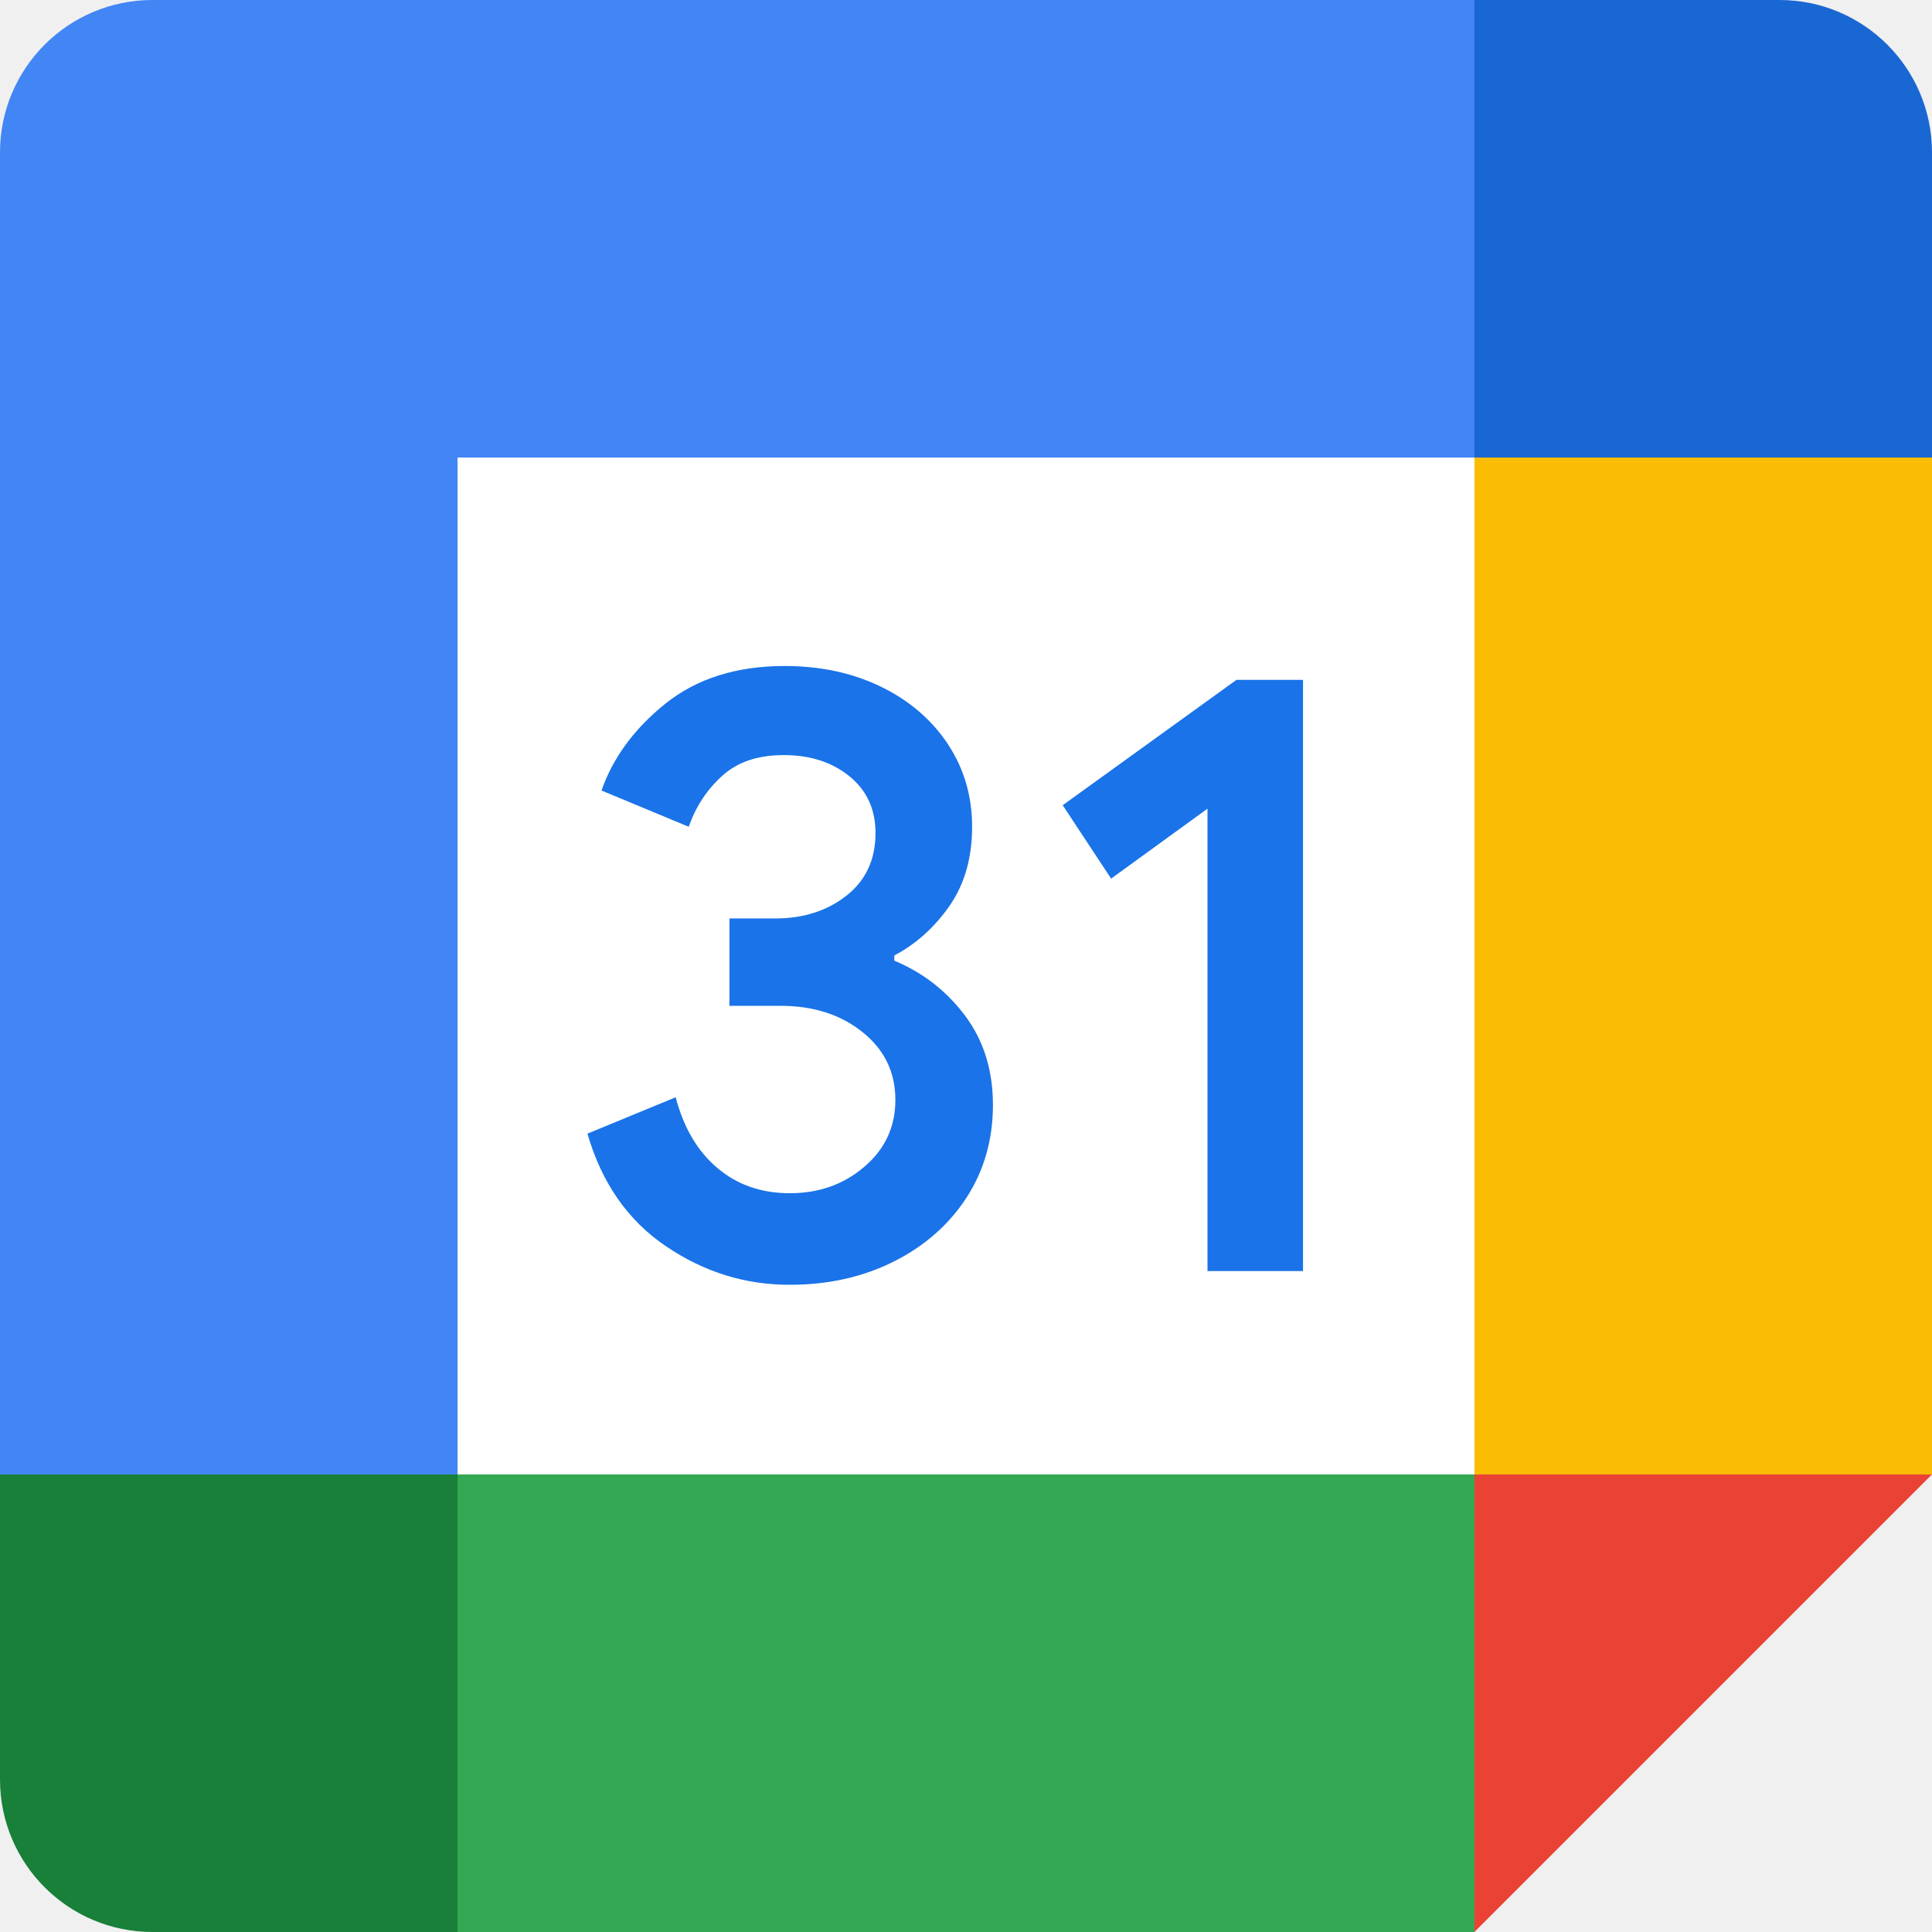
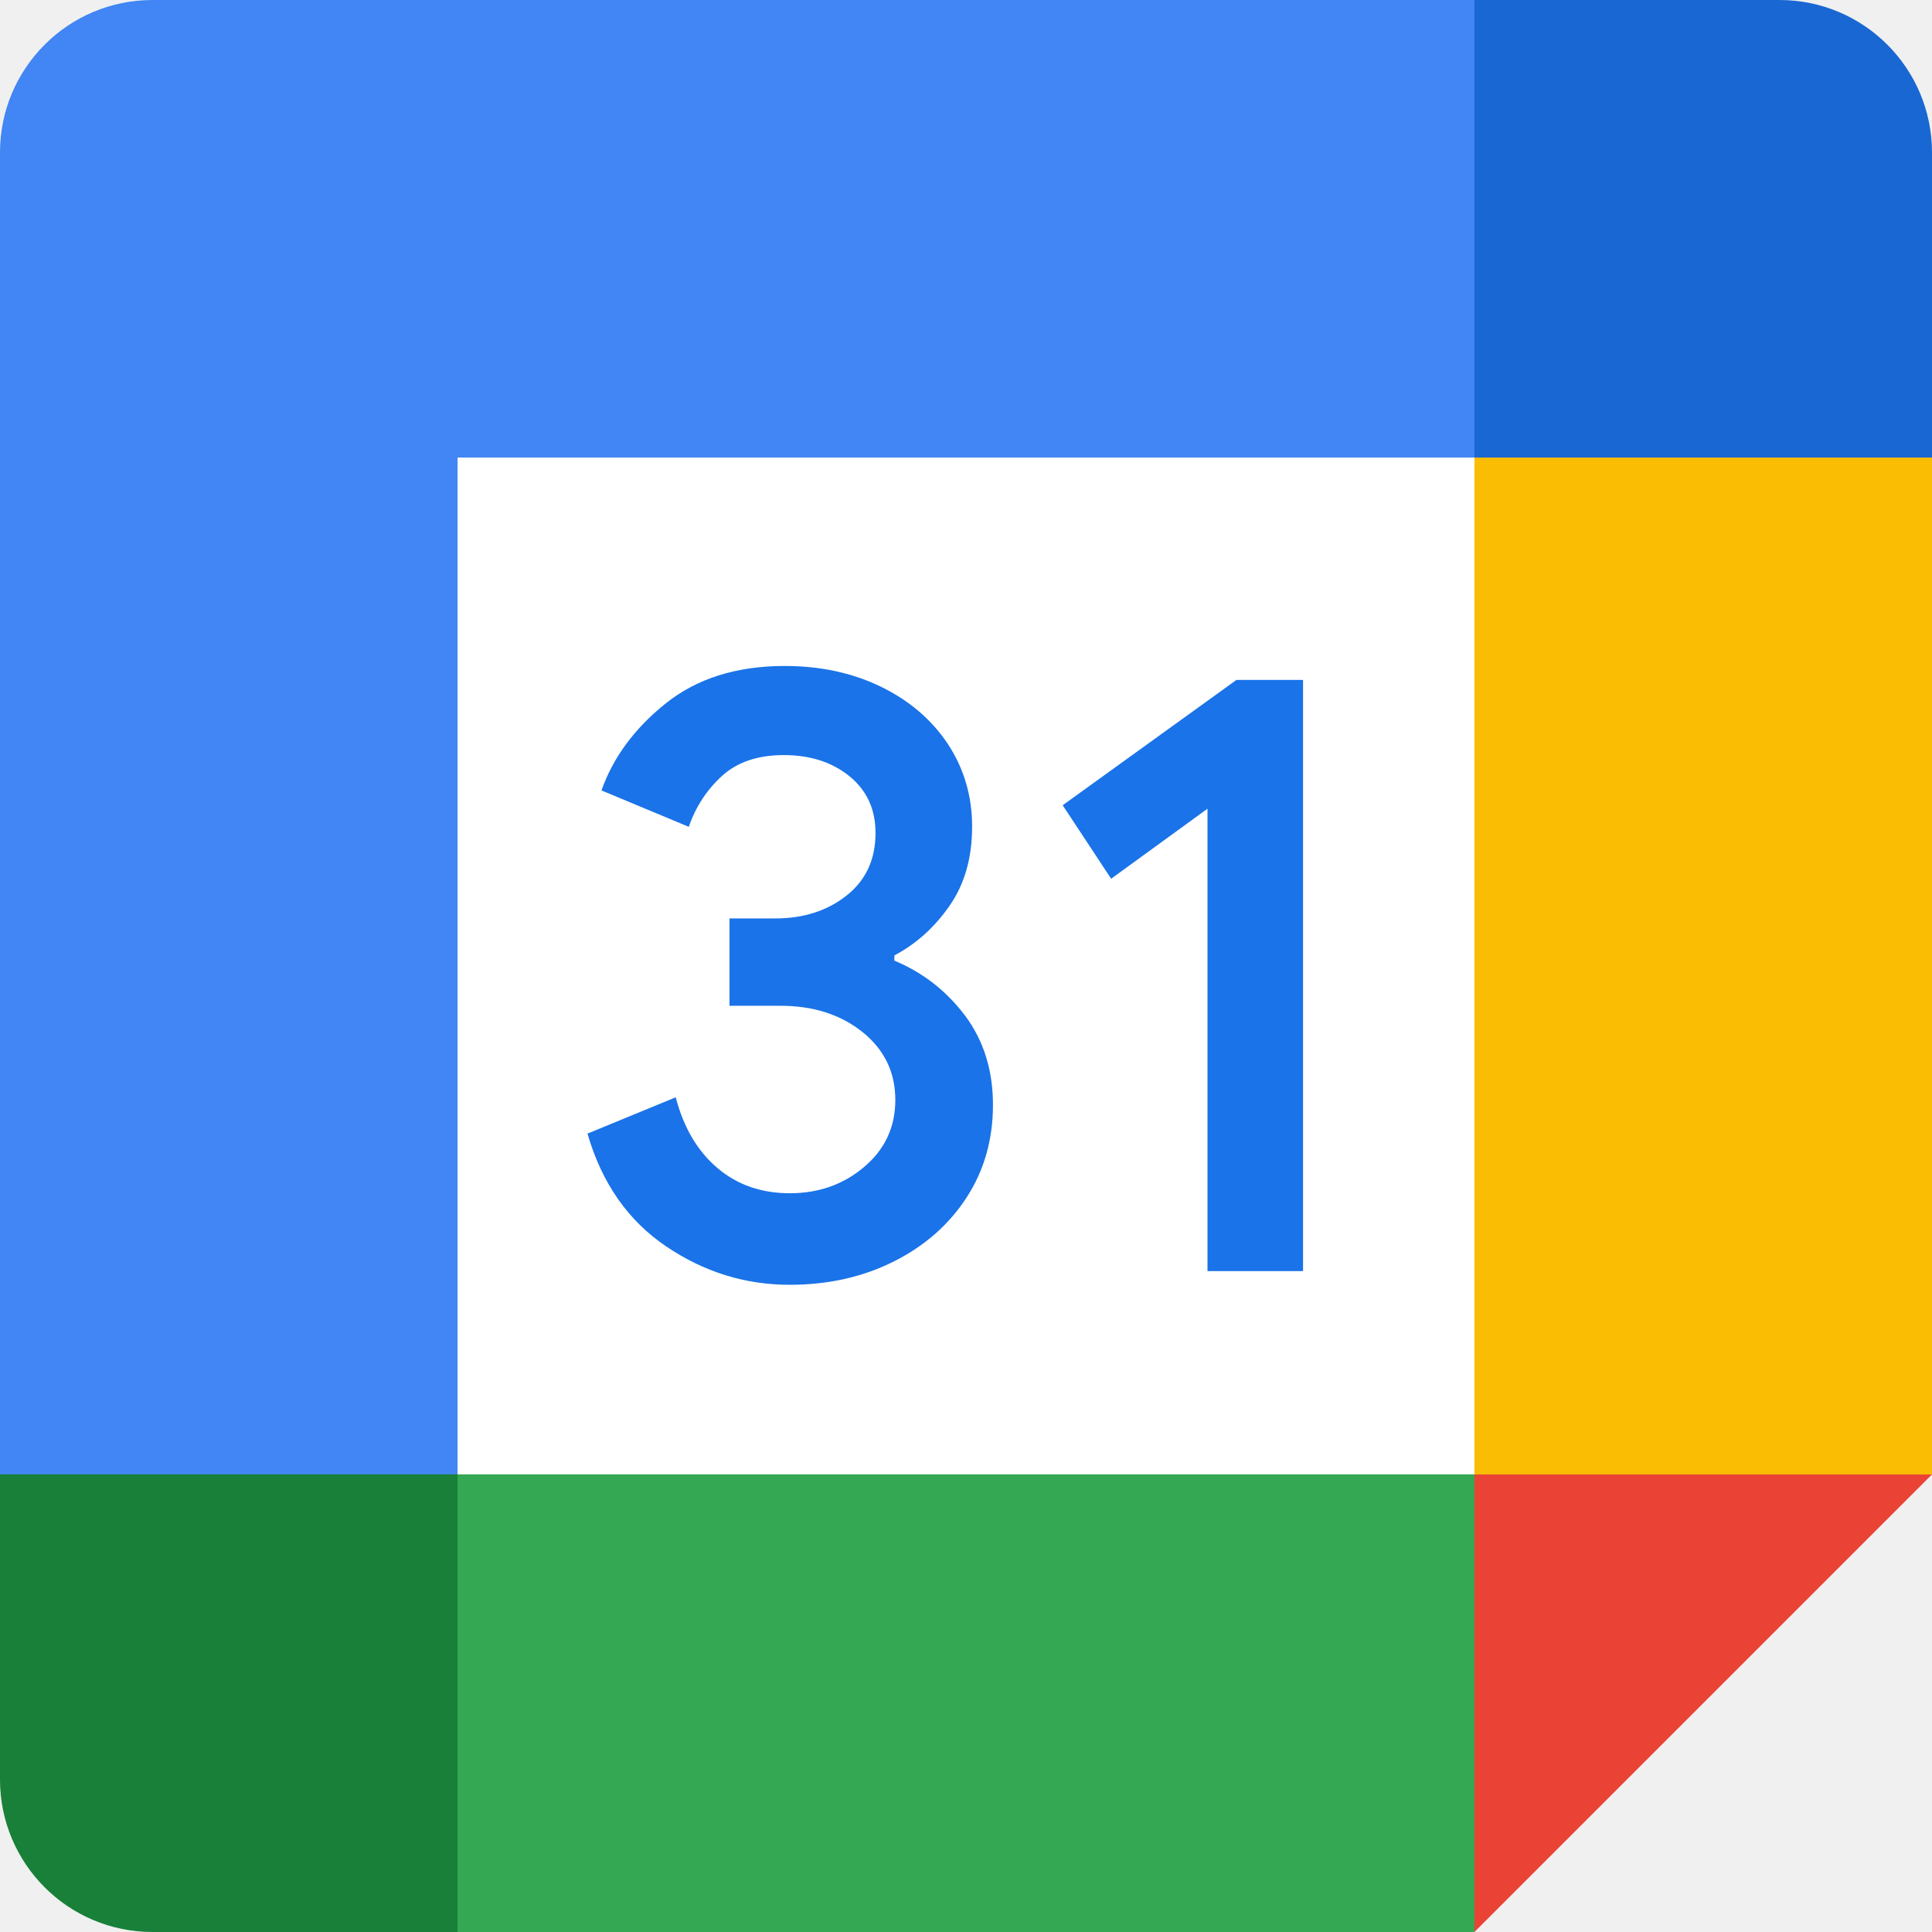
- <svg xmlns="http://www.w3.org/2000/svg" width="18" height="18" viewBox="0 0 18 18" fill="none">
-   <g clip-path="url(#clip0_319_251)">
-     <path d="M13.737 4.263L9.474 3.789L4.263 4.263L3.789 9L4.263 13.737L9 14.329L13.737 13.737L14.211 8.882L13.737 4.263Z" fill="white" />
-     <path d="M6.206 11.612C5.852 11.373 5.607 11.024 5.473 10.562L6.295 10.223C6.37 10.508 6.5 10.728 6.686 10.884C6.871 11.04 7.096 11.117 7.359 11.117C7.628 11.117 7.859 11.036 8.051 10.872C8.244 10.709 8.342 10.5 8.342 10.248C8.342 9.99 8.24 9.779 8.036 9.616C7.832 9.452 7.577 9.371 7.271 9.371H6.796V8.557H7.223C7.485 8.557 7.707 8.486 7.887 8.344C8.067 8.202 8.157 8.008 8.157 7.76C8.157 7.54 8.076 7.365 7.915 7.233C7.754 7.102 7.551 7.035 7.303 7.035C7.061 7.035 6.87 7.099 6.728 7.229C6.585 7.358 6.482 7.516 6.417 7.703L5.604 7.365C5.711 7.059 5.909 6.789 6.199 6.556C6.49 6.323 6.86 6.205 7.31 6.205C7.643 6.205 7.942 6.269 8.208 6.398C8.473 6.527 8.681 6.706 8.832 6.934C8.982 7.162 9.057 7.418 9.057 7.702C9.057 7.992 8.987 8.237 8.847 8.439C8.707 8.64 8.536 8.794 8.332 8.902V8.95C8.601 9.063 8.82 9.234 8.993 9.465C9.165 9.696 9.251 9.972 9.251 10.294C9.251 10.617 9.169 10.904 9.006 11.156C8.842 11.409 8.616 11.608 8.33 11.752C8.042 11.897 7.719 11.97 7.36 11.97C6.944 11.971 6.561 11.852 6.206 11.612Z" fill="#1A73E8" />
-     <path d="M11.25 7.534L10.352 8.186L9.901 7.502L11.52 6.334H12.14V11.842H11.25V7.534Z" fill="#1A73E8" />
-     <path d="M13.737 18L18 13.737L15.868 12.79L13.737 13.737L12.79 15.868L13.737 18Z" fill="#EA4335" />
-     <path d="M3.316 15.868L4.263 18H13.737V13.737H4.263L3.316 15.868Z" fill="#34A853" />
-     <path d="M1.421 0C0.636 0 0 0.636 0 1.421V13.737L2.132 14.684L4.263 13.737V4.263H13.737L14.684 2.132L13.737 0H1.421Z" fill="#4285F4" />
-     <path d="M0 13.737V16.579C0 17.364 0.636 18 1.421 18H4.263V13.737H0Z" fill="#188038" />
-     <path d="M13.737 4.263V13.737H18V4.263L15.868 3.316L13.737 4.263Z" fill="#FBBC04" />
-     <path d="M18 4.263V1.421C18 0.636 17.364 0 16.579 0H13.737V4.263H18Z" fill="#1967D2" />
+ <svg xmlns="http://www.w3.org/2000/svg" width="24" height="24" viewBox="0 0 24 24" fill="none">
+   <g clip-path="url(#clip0_299_247)">
+     <path d="M18.316 5.684L12.632 5.053L5.684 5.684L5.053 12L5.684 18.316L12 19.105L18.316 18.316L18.947 11.842L18.316 5.684Z" fill="white" />
+     <path d="M8.275 15.483C7.803 15.164 7.476 14.698 7.298 14.082L8.394 13.631C8.493 14.01 8.667 14.303 8.915 14.512C9.161 14.72 9.461 14.823 9.812 14.823C10.17 14.823 10.478 14.714 10.735 14.496C10.993 14.278 11.122 14 11.122 13.664C11.122 13.32 10.986 13.039 10.715 12.821C10.443 12.603 10.102 12.494 9.695 12.494H9.062V11.409H9.63C9.981 11.409 10.276 11.315 10.516 11.125C10.756 10.935 10.876 10.677 10.876 10.347C10.876 10.053 10.768 9.819 10.554 9.644C10.339 9.469 10.068 9.38 9.737 9.38C9.415 9.38 9.16 9.466 8.97 9.638C8.781 9.81 8.643 10.021 8.556 10.271L7.472 9.819C7.615 9.412 7.879 9.052 8.266 8.741C8.653 8.43 9.147 8.273 9.747 8.273C10.191 8.273 10.59 8.359 10.944 8.531C11.297 8.703 11.575 8.941 11.776 9.244C11.976 9.549 12.076 9.89 12.076 10.269C12.076 10.656 11.983 10.983 11.796 11.251C11.61 11.52 11.381 11.725 11.11 11.869V11.933C11.468 12.083 11.76 12.312 11.991 12.62C12.22 12.928 12.335 13.296 12.335 13.726C12.335 14.155 12.226 14.539 12.008 14.875C11.79 15.211 11.488 15.477 11.106 15.669C10.723 15.862 10.292 15.96 9.813 15.96C9.259 15.961 8.747 15.802 8.275 15.483Z" fill="#1A73E8" />
+     <path d="M15 10.046L13.803 10.916L13.201 10.003L15.36 8.446H16.187V15.79H15V10.046Z" fill="#1A73E8" />
+     <path d="M18.316 24L24 18.316L21.158 17.053L18.316 18.316L17.053 21.158L18.316 24Z" fill="#EA4335" />
+     <path d="M4.421 21.157L5.684 24H18.316V18.315H5.684L4.421 21.157Z" fill="#34A853" />
+     <path d="M1.895 0C0.848 0 0 0.848 0 1.895V18.316L2.842 19.579L5.684 18.316V5.684H18.316L19.579 2.842L18.316 0H1.895Z" fill="#4285F4" />
+     <path d="M0 18.315V22.105C0 23.152 0.848 24 1.895 24H5.684V18.315H0Z" fill="#188038" />
+     <path d="M18.316 5.684V18.316H24V5.684L21.158 4.421L18.316 5.684Z" fill="#FBBC04" />
+     <path d="M24 5.684V1.895C24 0.848 23.152 0 22.105 0H18.316V5.684H24Z" fill="#1967D2" />
  </g>
  <defs>
-     <clipPath id="clip0_319_251">
-       <rect width="18" height="18" fill="white" />
+     <clipPath id="clip0_299_247">
+       <rect width="24" height="24" fill="white" />
    </clipPath>
  </defs>
</svg>
